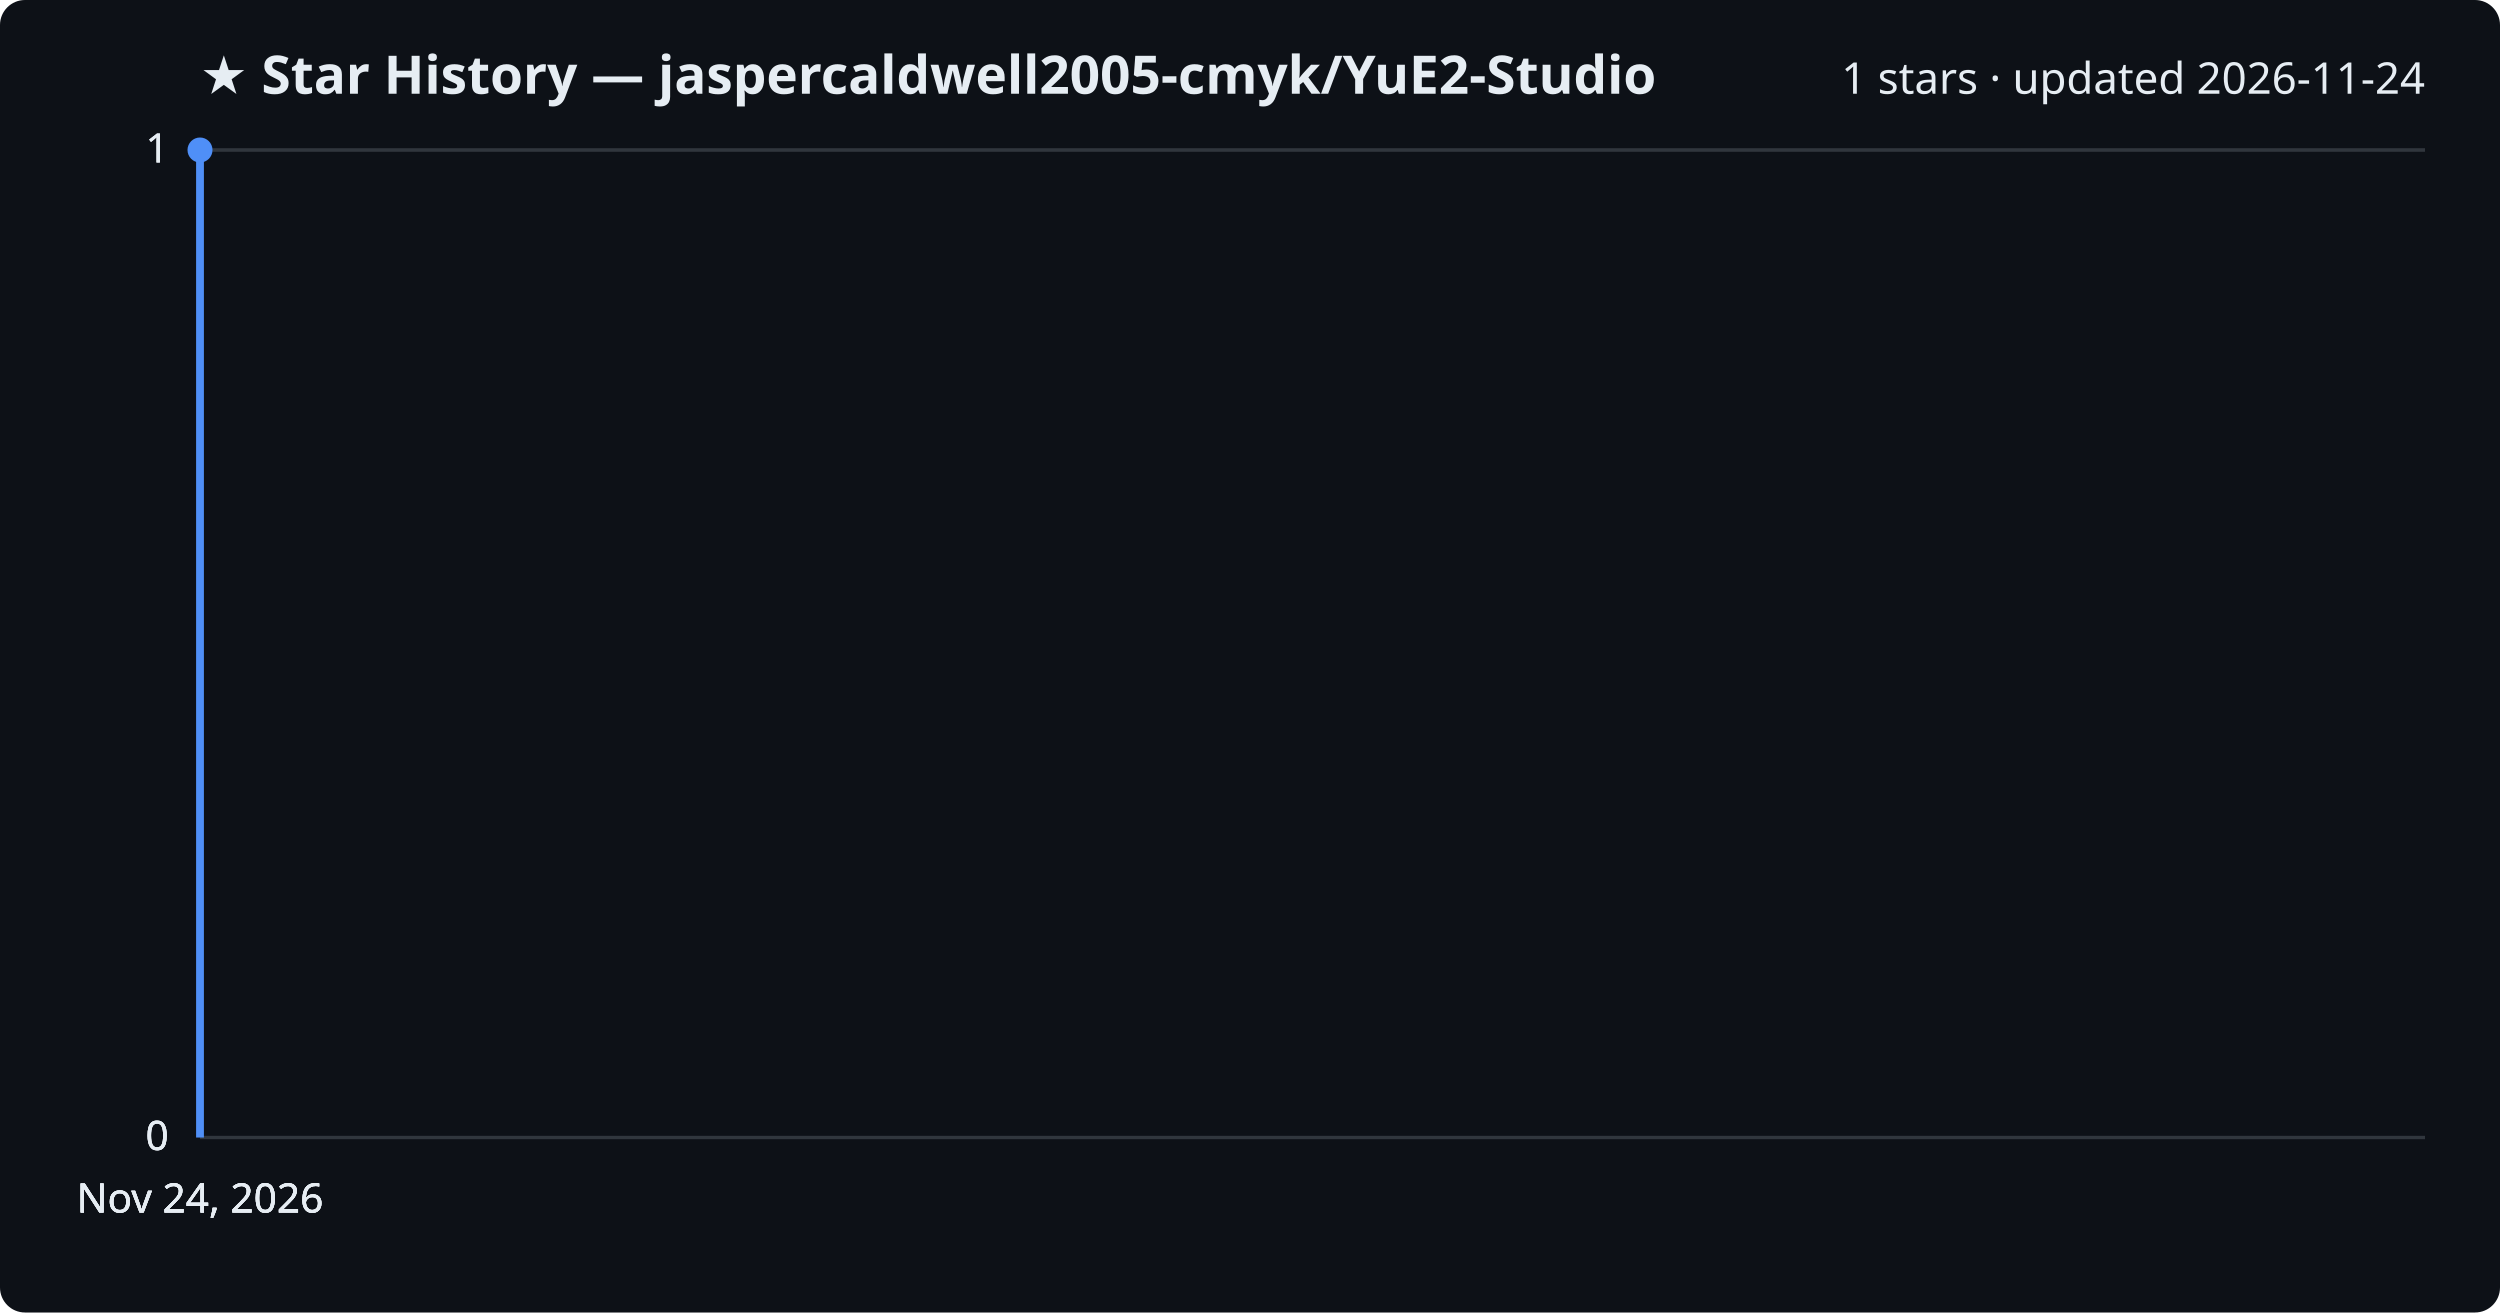
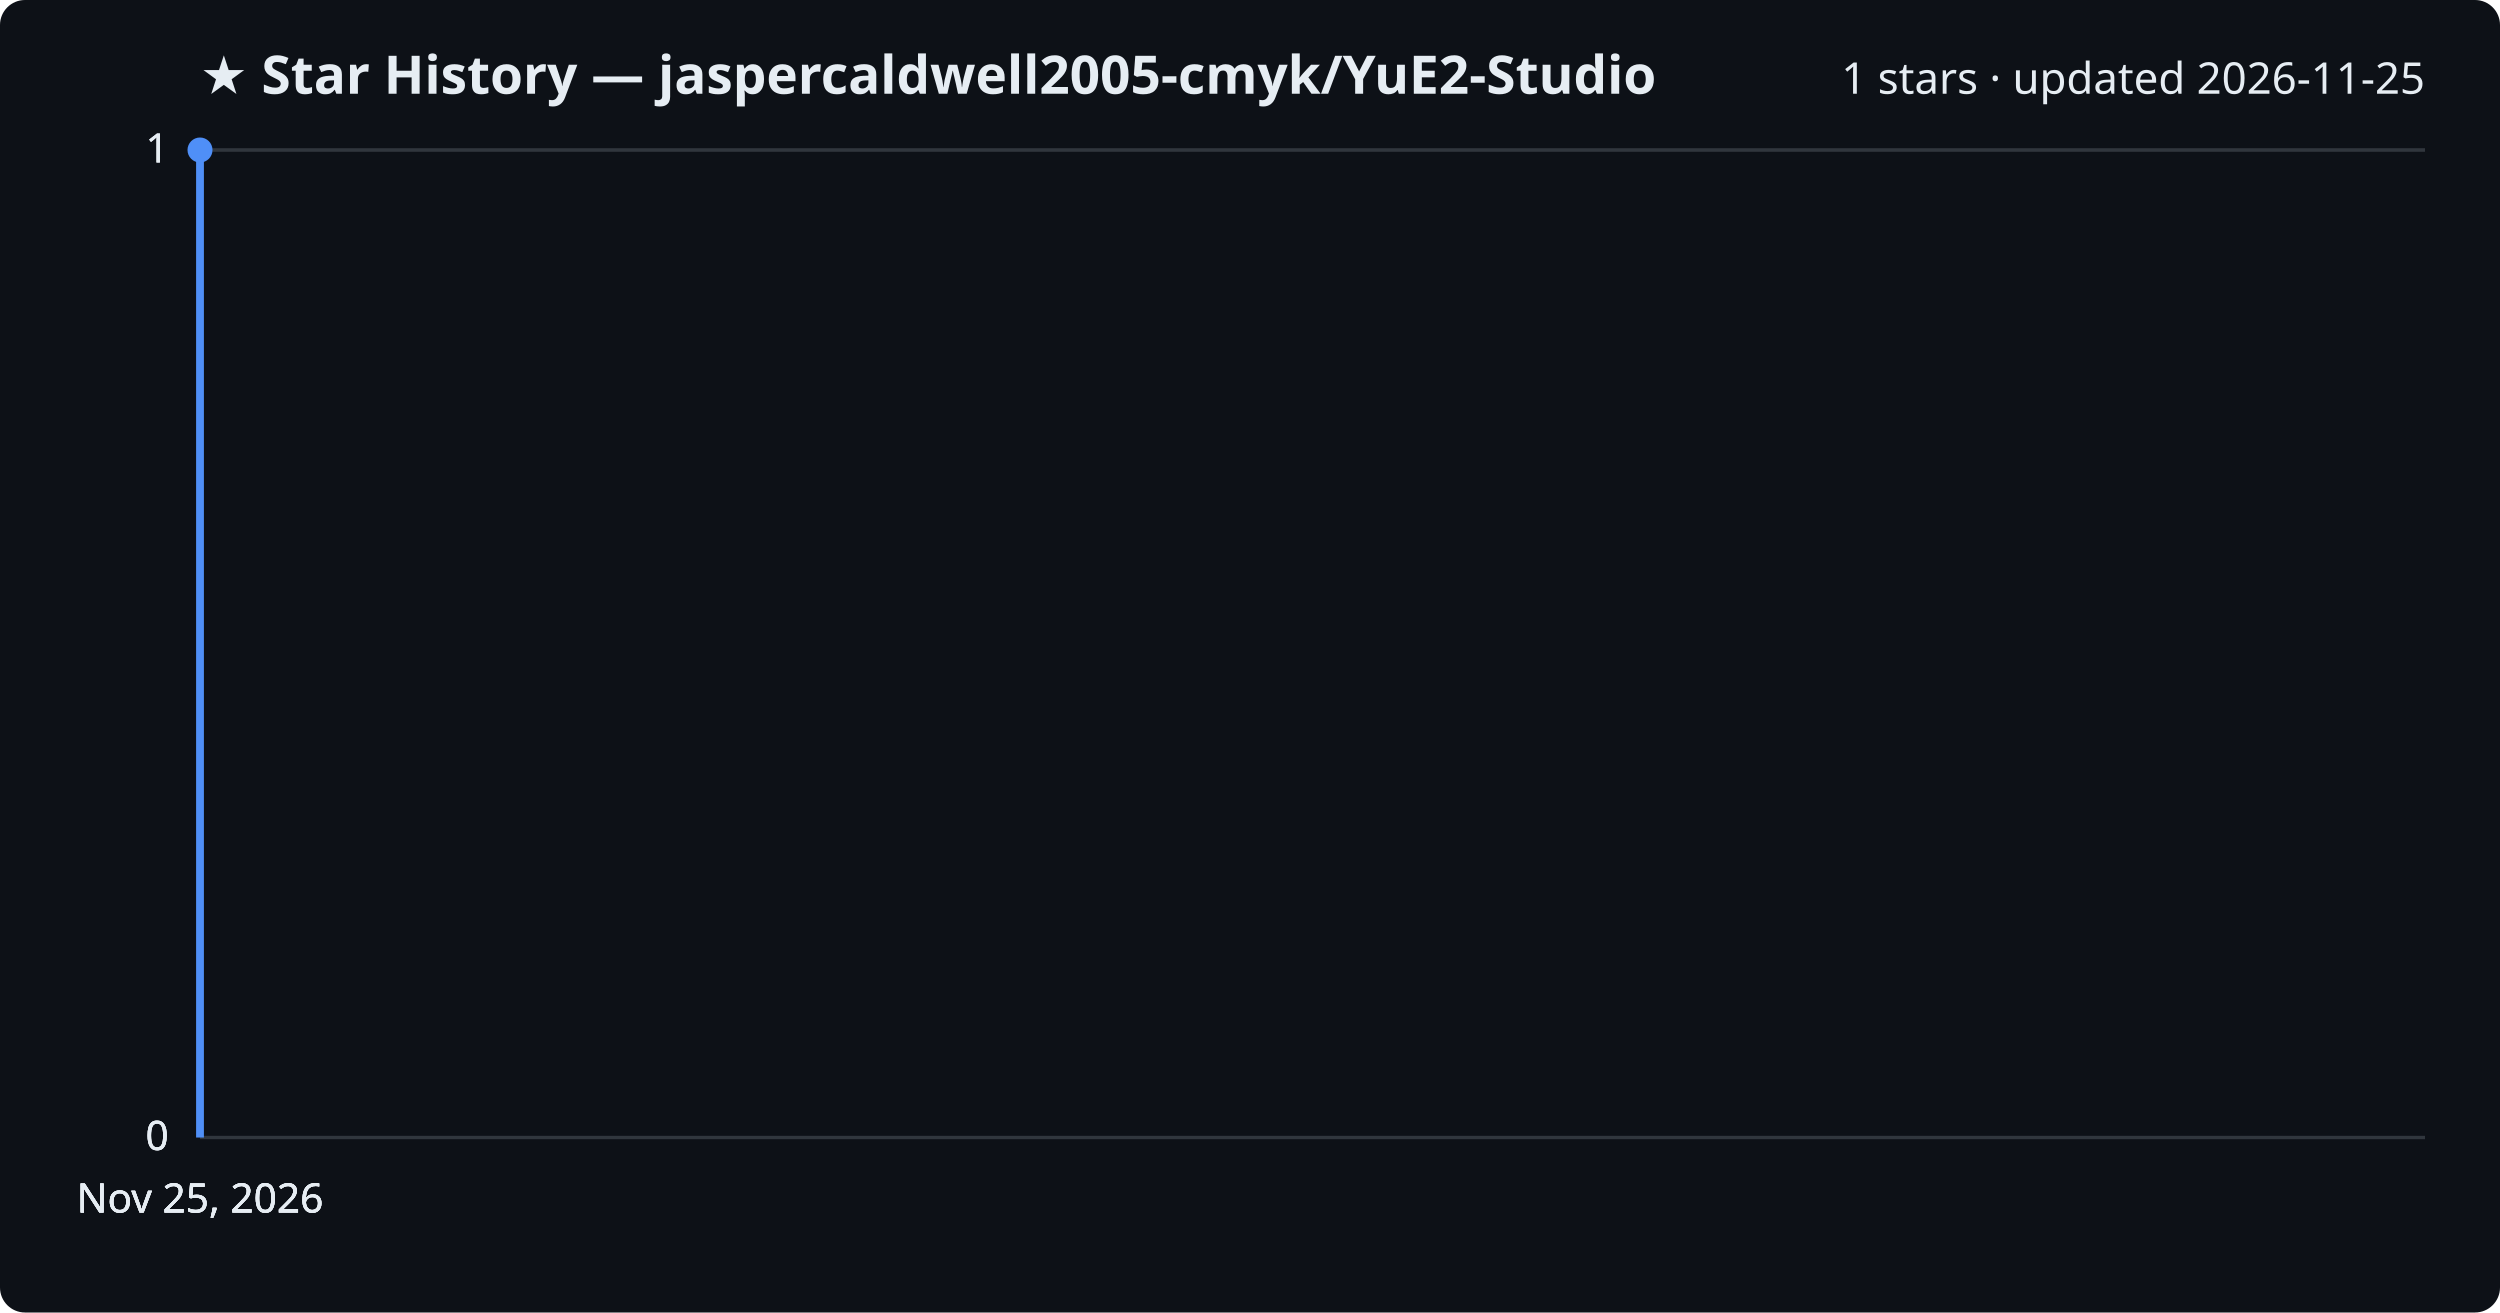
<svg xmlns="http://www.w3.org/2000/svg" viewBox="0 0 800 420" font-family="Segoe UI, sans-serif">
  <rect width="800" height="420" fill="#0d1117" rx="8" />
  <text x="64" y="30" fill="#e6edf3" font-size="17" font-weight="700">★ Star History — jaspercaldwell2005-cmyk/YuE2-Studio</text>
-   <text x="776" y="30" fill="#e6edf3" font-size="14" text-anchor="end">1 stars · updated 2026-11-24</text>
+   <text x="776" y="30" fill="#e6edf3" font-size="14" text-anchor="end">1 stars · updated 2026-11-25</text>
  <line x1="64" y1="364.0" x2="776" y2="364.0" stroke="#30363d" stroke-width="1" />
  <text x="54" y="368.0" fill="#e6edf3" font-size="13" text-anchor="end">0</text>
  <line x1="64" y1="364.0" x2="776" y2="364.0" stroke="#30363d" stroke-width="1" />
  <text x="54" y="368.0" fill="#e6edf3" font-size="13" text-anchor="end">0</text>
  <line x1="64" y1="364.0" x2="776" y2="364.0" stroke="#30363d" stroke-width="1" />
  <text x="54" y="368.0" fill="#e6edf3" font-size="13" text-anchor="end">0</text>
  <line x1="64" y1="48.0" x2="776" y2="48.0" stroke="#30363d" stroke-width="1" />
  <text x="54" y="52.0" fill="#e6edf3" font-size="13" text-anchor="end">1</text>
  <line x1="64" y1="48.0" x2="776" y2="48.0" stroke="#30363d" stroke-width="1" />
  <text x="54" y="52.0" fill="#e6edf3" font-size="13" text-anchor="end">1</text>
  <path d="M64.0,364.0 L64.0,48.0 L64.0,48.0" fill="none" stroke="#4f8ff7" stroke-width="2.5" stroke-linejoin="round" />
  <circle cx="64.0" cy="48.0" r="4" fill="#4f8ff7" />
-   <text x="64.0" y="388" fill="#e6edf3" font-size="13" text-anchor="middle">Nov 24, 2026</text>
-   <text x="64.0" y="388" fill="#e6edf3" font-size="13" text-anchor="middle">Nov 24, 2026</text>
-   <text x="64.0" y="388" fill="#e6edf3" font-size="13" text-anchor="middle">Nov 24, 2026</text>
-   <text x="64.0" y="388" fill="#e6edf3" font-size="13" text-anchor="middle">Nov 24, 2026</text>
+   <text x="64.0" y="388" fill="#e6edf3" font-size="13" text-anchor="middle">Nov 25, 2026</text>
+   <text x="64.0" y="388" fill="#e6edf3" font-size="13" text-anchor="middle">Nov 25, 2026</text>
+   <text x="64.0" y="388" fill="#e6edf3" font-size="13" text-anchor="middle">Nov 25, 2026</text>
+   <text x="64.0" y="388" fill="#e6edf3" font-size="13" text-anchor="middle">Nov 25, 2026</text>
</svg>
